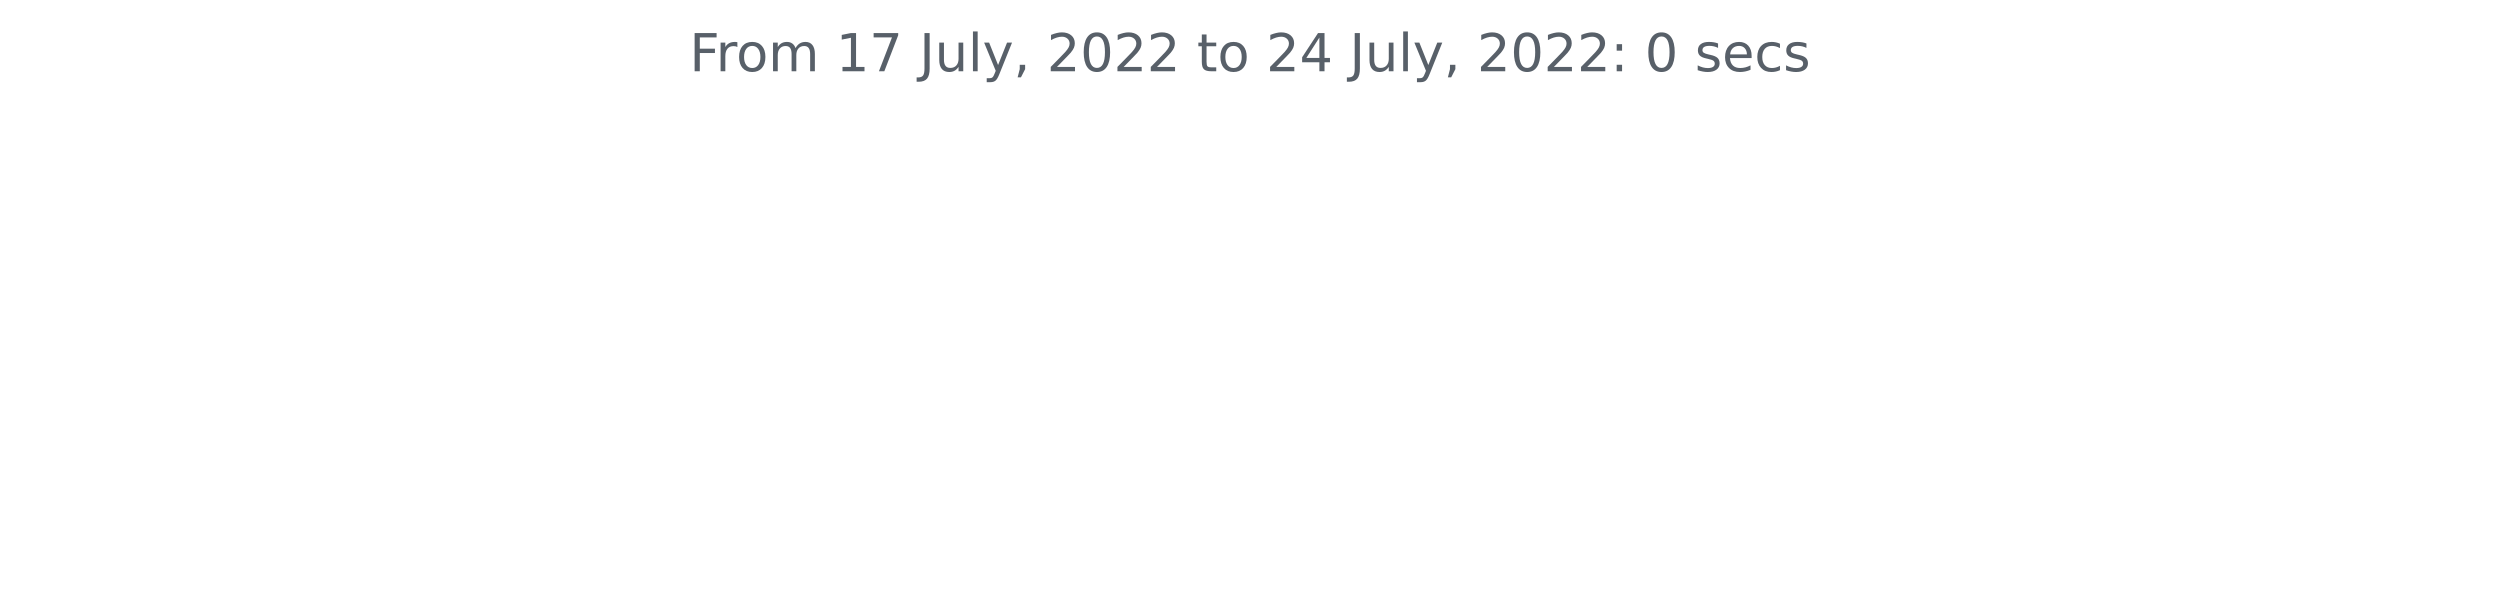
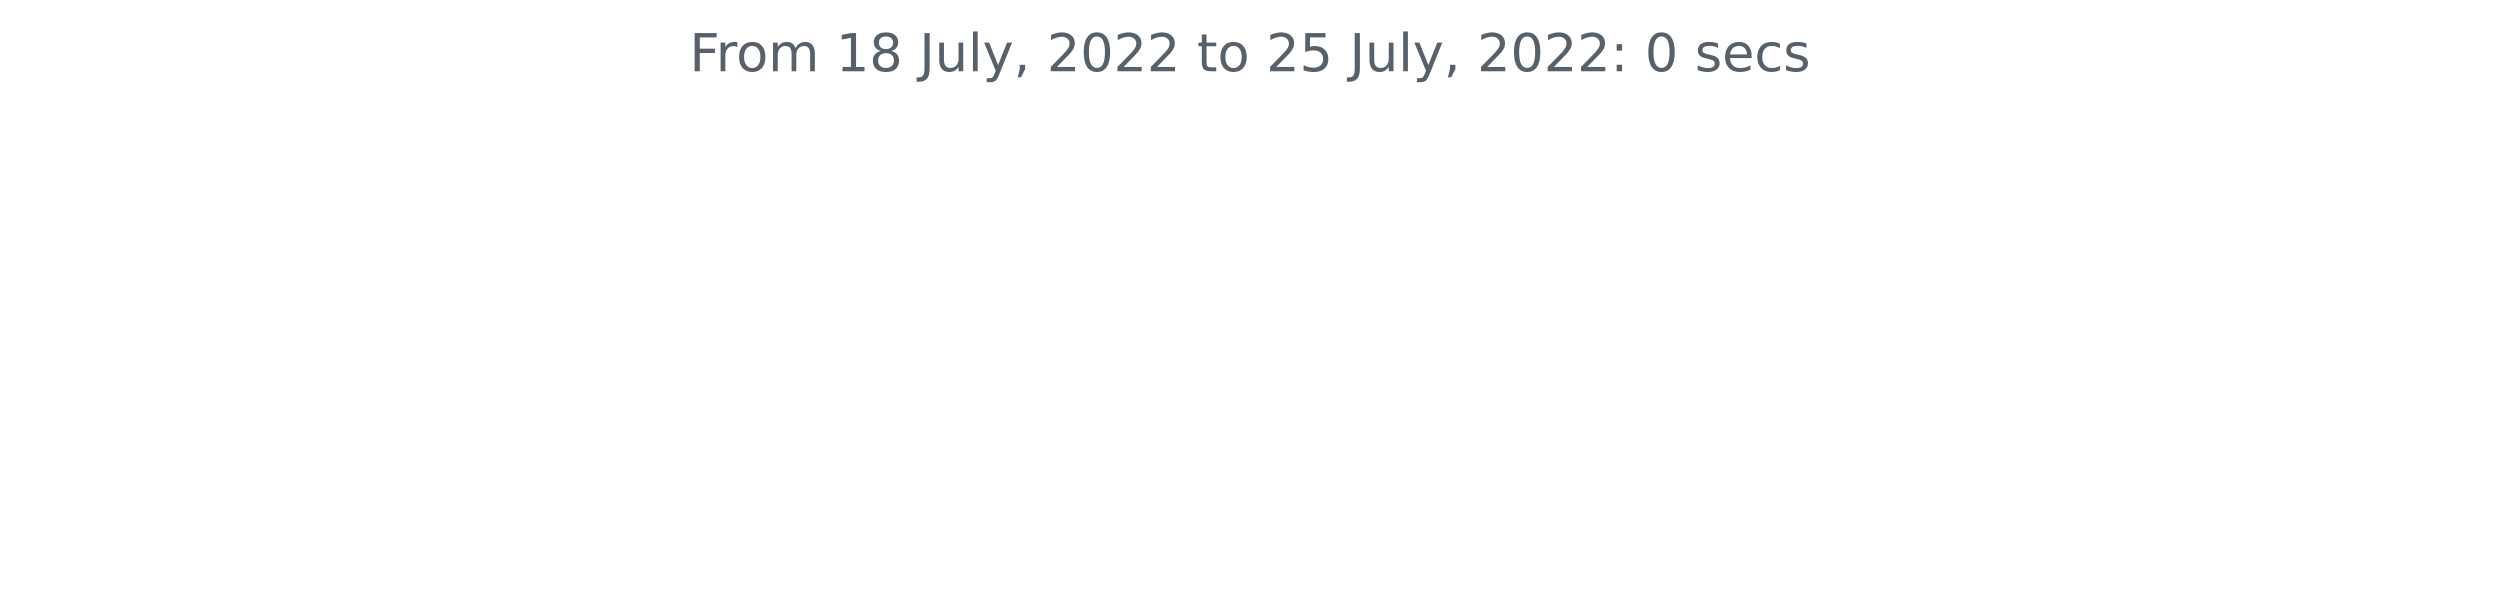
<svg xmlns="http://www.w3.org/2000/svg" xmlns:xlink="http://www.w3.org/1999/xlink" width="572.4pt" height="140.398pt" viewBox="0 0 572.4 140.398" version="1.1">
  <defs>
    <style type="text/css">*{stroke-linejoin: round; stroke-linecap: butt}</style>
  </defs>
  <g id="figure_1">
    <g id="patch_1">
      <path d="M 0 140.398  L 572.4 140.398  L 572.4 0  L 0 0  L 0 140.398  z " style="fill: none" />
    </g>
    <g id="axes_1">
      <g id="matplotlib.axis_1" />
      <g id="matplotlib.axis_2" />
      <g id="text_1">
        <g style="fill: #586069" transform="translate(157.8656 16.31812)scale(0.12 -0.12)">
          <defs>
            <path id="DejaVuSans-46" d="M 628 4666  L 3309 4666  L 3309 4134  L 1259 4134  L 1259 2759  L 3109 2759  L 3109 2228  L 1259 2228  L 1259 0  L 628 0  L 628 4666  z " transform="scale(0.015625)" />
            <path id="DejaVuSans-72" d="M 2631 2963  Q 2534 3019 2420 3045  Q 2306 3072 2169 3072  Q 1681 3072 1420 2755  Q 1159 2438 1159 1844  L 1159 0  L 581 0  L 581 3500  L 1159 3500  L 1159 2956  Q 1341 3275 1631 3429  Q 1922 3584 2338 3584  Q 2397 3584 2469 3576  Q 2541 3569 2628 3553  L 2631 2963  z " transform="scale(0.015625)" />
            <path id="DejaVuSans-6f" d="M 1959 3097  Q 1497 3097 1228 2736  Q 959 2375 959 1747  Q 959 1119 1226 758  Q 1494 397 1959 397  Q 2419 397 2687 759  Q 2956 1122 2956 1747  Q 2956 2369 2687 2733  Q 2419 3097 1959 3097  z M 1959 3584  Q 2709 3584 3137 3096  Q 3566 2609 3566 1747  Q 3566 888 3137 398  Q 2709 -91 1959 -91  Q 1206 -91 779 398  Q 353 888 353 1747  Q 353 2609 779 3096  Q 1206 3584 1959 3584  z " transform="scale(0.015625)" />
            <path id="DejaVuSans-6d" d="M 3328 2828  Q 3544 3216 3844 3400  Q 4144 3584 4550 3584  Q 5097 3584 5394 3201  Q 5691 2819 5691 2113  L 5691 0  L 5113 0  L 5113 2094  Q 5113 2597 4934 2840  Q 4756 3084 4391 3084  Q 3944 3084 3684 2787  Q 3425 2491 3425 1978  L 3425 0  L 2847 0  L 2847 2094  Q 2847 2600 2669 2842  Q 2491 3084 2119 3084  Q 1678 3084 1418 2786  Q 1159 2488 1159 1978  L 1159 0  L 581 0  L 581 3500  L 1159 3500  L 1159 2956  Q 1356 3278 1631 3431  Q 1906 3584 2284 3584  Q 2666 3584 2933 3390  Q 3200 3197 3328 2828  z " transform="scale(0.015625)" />
            <path id="DejaVuSans-20" transform="scale(0.015625)" />
            <path id="DejaVuSans-31" d="M 794 531  L 1825 531  L 1825 4091  L 703 3866  L 703 4441  L 1819 4666  L 2450 4666  L 2450 531  L 3481 531  L 3481 0  L 794 0  L 794 531  z " transform="scale(0.015625)" />
-             <path id="DejaVuSans-37" d="M 525 4666  L 3525 4666  L 3525 4397  L 1831 0  L 1172 0  L 2766 4134  L 525 4134  L 525 4666  z " transform="scale(0.015625)" />
+             <path id="DejaVuSans-38" d="M 2034 2216  Q 1584 2216 1326 1975  Q 1069 1734 1069 1313  Q 1069 891 1326 650  Q 1584 409 2034 409  Q 2484 409 2743 651  Q 3003 894 3003 1313  Q 3003 1734 2745 1975  Q 2488 2216 2034 2216  z M 1403 2484  Q 997 2584 770 2862  Q 544 3141 544 3541  Q 544 4100 942 4425  Q 1341 4750 2034 4750  Q 2731 4750 3128 4425  Q 3525 4100 3525 3541  Q 3525 3141 3298 2862  Q 3072 2584 2669 2484  Q 3125 2378 3379 2068  Q 3634 1759 3634 1313  Q 3634 634 3220 271  Q 2806 -91 2034 -91  Q 1263 -91 848 271  Q 434 634 434 1313  Q 434 1759 690 2068  Q 947 2378 1403 2484  z M 1172 3481  Q 1172 3119 1398 2916  Q 1625 2713 2034 2713  Q 2441 2713 2670 2916  Q 2900 3119 2900 3481  Q 2900 3844 2670 4047  Q 2441 4250 2034 4250  Q 1625 4250 1398 4047  Q 1172 3844 1172 3481  z " transform="scale(0.015625)" />
            <path id="DejaVuSans-4a" d="M 628 4666  L 1259 4666  L 1259 325  Q 1259 -519 939 -900  Q 619 -1281 -91 -1281  L -331 -1281  L -331 -750  L -134 -750  Q 284 -750 456 -515  Q 628 -281 628 325  L 628 4666  z " transform="scale(0.015625)" />
            <path id="DejaVuSans-75" d="M 544 1381  L 544 3500  L 1119 3500  L 1119 1403  Q 1119 906 1312 657  Q 1506 409 1894 409  Q 2359 409 2629 706  Q 2900 1003 2900 1516  L 2900 3500  L 3475 3500  L 3475 0  L 2900 0  L 2900 538  Q 2691 219 2414 64  Q 2138 -91 1772 -91  Q 1169 -91 856 284  Q 544 659 544 1381  z M 1991 3584  L 1991 3584  z " transform="scale(0.015625)" />
            <path id="DejaVuSans-6c" d="M 603 4863  L 1178 4863  L 1178 0  L 603 0  L 603 4863  z " transform="scale(0.015625)" />
            <path id="DejaVuSans-79" d="M 2059 -325  Q 1816 -950 1584 -1140  Q 1353 -1331 966 -1331  L 506 -1331  L 506 -850  L 844 -850  Q 1081 -850 1212 -737  Q 1344 -625 1503 -206  L 1606 56  L 191 3500  L 800 3500  L 1894 763  L 2988 3500  L 3597 3500  L 2059 -325  z " transform="scale(0.015625)" />
            <path id="DejaVuSans-2c" d="M 750 794  L 1409 794  L 1409 256  L 897 -744  L 494 -744  L 750 256  L 750 794  z " transform="scale(0.015625)" />
            <path id="DejaVuSans-32" d="M 1228 531  L 3431 531  L 3431 0  L 469 0  L 469 531  Q 828 903 1448 1529  Q 2069 2156 2228 2338  Q 2531 2678 2651 2914  Q 2772 3150 2772 3378  Q 2772 3750 2511 3984  Q 2250 4219 1831 4219  Q 1534 4219 1204 4116  Q 875 4013 500 3803  L 500 4441  Q 881 4594 1212 4672  Q 1544 4750 1819 4750  Q 2544 4750 2975 4387  Q 3406 4025 3406 3419  Q 3406 3131 3298 2873  Q 3191 2616 2906 2266  Q 2828 2175 2409 1742  Q 1991 1309 1228 531  z " transform="scale(0.015625)" />
            <path id="DejaVuSans-30" d="M 2034 4250  Q 1547 4250 1301 3770  Q 1056 3291 1056 2328  Q 1056 1369 1301 889  Q 1547 409 2034 409  Q 2525 409 2770 889  Q 3016 1369 3016 2328  Q 3016 3291 2770 3770  Q 2525 4250 2034 4250  z M 2034 4750  Q 2819 4750 3233 4129  Q 3647 3509 3647 2328  Q 3647 1150 3233 529  Q 2819 -91 2034 -91  Q 1250 -91 836 529  Q 422 1150 422 2328  Q 422 3509 836 4129  Q 1250 4750 2034 4750  z " transform="scale(0.015625)" />
            <path id="DejaVuSans-74" d="M 1172 4494  L 1172 3500  L 2356 3500  L 2356 3053  L 1172 3053  L 1172 1153  Q 1172 725 1289 603  Q 1406 481 1766 481  L 2356 481  L 2356 0  L 1766 0  Q 1100 0 847 248  Q 594 497 594 1153  L 594 3053  L 172 3053  L 172 3500  L 594 3500  L 594 4494  L 1172 4494  z " transform="scale(0.015625)" />
-             <path id="DejaVuSans-34" d="M 2419 4116  L 825 1625  L 2419 1625  L 2419 4116  z M 2253 4666  L 3047 4666  L 3047 1625  L 3713 1625  L 3713 1100  L 3047 1100  L 3047 0  L 2419 0  L 2419 1100  L 313 1100  L 313 1709  L 2253 4666  z " transform="scale(0.015625)" />
+             <path id="DejaVuSans-35" d="M 691 4666  L 3169 4666  L 3169 4134  L 1269 4134  L 1269 2991  Q 1406 3038 1543 3061  Q 1681 3084 1819 3084  Q 2600 3084 3056 2656  Q 3513 2228 3513 1497  Q 3513 744 3044 326  Q 2575 -91 1722 -91  Q 1428 -91 1123 -41  Q 819 9 494 109  L 494 744  Q 775 591 1075 516  Q 1375 441 1709 441  Q 2250 441 2565 725  Q 2881 1009 2881 1497  Q 2881 1984 2565 2268  Q 2250 2553 1709 2553  Q 1456 2553 1204 2497  Q 953 2441 691 2322  L 691 4666  z " transform="scale(0.015625)" />
            <path id="DejaVuSans-3a" d="M 750 794  L 1409 794  L 1409 0  L 750 0  L 750 794  z M 750 3309  L 1409 3309  L 1409 2516  L 750 2516  L 750 3309  z " transform="scale(0.015625)" />
            <path id="DejaVuSans-73" d="M 2834 3397  L 2834 2853  Q 2591 2978 2328 3040  Q 2066 3103 1784 3103  Q 1356 3103 1142 2972  Q 928 2841 928 2578  Q 928 2378 1081 2264  Q 1234 2150 1697 2047  L 1894 2003  Q 2506 1872 2764 1633  Q 3022 1394 3022 966  Q 3022 478 2636 193  Q 2250 -91 1575 -91  Q 1294 -91 989 -36  Q 684 19 347 128  L 347 722  Q 666 556 975 473  Q 1284 391 1588 391  Q 1994 391 2212 530  Q 2431 669 2431 922  Q 2431 1156 2273 1281  Q 2116 1406 1581 1522  L 1381 1569  Q 847 1681 609 1914  Q 372 2147 372 2553  Q 372 3047 722 3315  Q 1072 3584 1716 3584  Q 2034 3584 2315 3537  Q 2597 3491 2834 3397  z " transform="scale(0.015625)" />
            <path id="DejaVuSans-65" d="M 3597 1894  L 3597 1613  L 953 1613  Q 991 1019 1311 708  Q 1631 397 2203 397  Q 2534 397 2845 478  Q 3156 559 3463 722  L 3463 178  Q 3153 47 2828 -22  Q 2503 -91 2169 -91  Q 1331 -91 842 396  Q 353 884 353 1716  Q 353 2575 817 3079  Q 1281 3584 2069 3584  Q 2775 3584 3186 3129  Q 3597 2675 3597 1894  z M 3022 2063  Q 3016 2534 2758 2815  Q 2500 3097 2075 3097  Q 1594 3097 1305 2825  Q 1016 2553 972 2059  L 3022 2063  z " transform="scale(0.015625)" />
            <path id="DejaVuSans-63" d="M 3122 3366  L 3122 2828  Q 2878 2963 2633 3030  Q 2388 3097 2138 3097  Q 1578 3097 1268 2742  Q 959 2388 959 1747  Q 959 1106 1268 751  Q 1578 397 2138 397  Q 2388 397 2633 464  Q 2878 531 3122 666  L 3122 134  Q 2881 22 2623 -34  Q 2366 -91 2075 -91  Q 1284 -91 818 406  Q 353 903 353 1747  Q 353 2603 823 3093  Q 1294 3584 2113 3584  Q 2378 3584 2631 3529  Q 2884 3475 3122 3366  z " transform="scale(0.015625)" />
          </defs>
          <use xlink:href="#DejaVuSans-46" />
          <use xlink:href="#DejaVuSans-72" x="50.27" />
          <use xlink:href="#DejaVuSans-6f" x="89.133" />
          <use xlink:href="#DejaVuSans-6d" x="150.314" />
          <use xlink:href="#DejaVuSans-20" x="247.727" />
          <use xlink:href="#DejaVuSans-31" x="279.514" />
-           <use xlink:href="#DejaVuSans-37" x="343.137" />
+           <use xlink:href="#DejaVuSans-38" x="343.137" />
          <use xlink:href="#DejaVuSans-20" x="406.76" />
          <use xlink:href="#DejaVuSans-4a" x="438.547" />
          <use xlink:href="#DejaVuSans-75" x="468.039" />
          <use xlink:href="#DejaVuSans-6c" x="531.418" />
          <use xlink:href="#DejaVuSans-79" x="559.201" />
          <use xlink:href="#DejaVuSans-2c" x="618.381" />
          <use xlink:href="#DejaVuSans-20" x="650.168" />
          <use xlink:href="#DejaVuSans-32" x="681.955" />
          <use xlink:href="#DejaVuSans-30" x="745.578" />
          <use xlink:href="#DejaVuSans-32" x="809.201" />
          <use xlink:href="#DejaVuSans-32" x="872.824" />
          <use xlink:href="#DejaVuSans-20" x="936.447" />
          <use xlink:href="#DejaVuSans-74" x="968.234" />
          <use xlink:href="#DejaVuSans-6f" x="1007.443" />
          <use xlink:href="#DejaVuSans-20" x="1068.625" />
          <use xlink:href="#DejaVuSans-32" x="1100.412" />
-           <use xlink:href="#DejaVuSans-34" x="1164.035" />
+           <use xlink:href="#DejaVuSans-35" x="1164.035" />
          <use xlink:href="#DejaVuSans-20" x="1227.658" />
          <use xlink:href="#DejaVuSans-4a" x="1259.445" />
          <use xlink:href="#DejaVuSans-75" x="1288.938" />
          <use xlink:href="#DejaVuSans-6c" x="1352.316" />
          <use xlink:href="#DejaVuSans-79" x="1380.1" />
          <use xlink:href="#DejaVuSans-2c" x="1439.279" />
          <use xlink:href="#DejaVuSans-20" x="1471.066" />
          <use xlink:href="#DejaVuSans-32" x="1502.854" />
          <use xlink:href="#DejaVuSans-30" x="1566.477" />
          <use xlink:href="#DejaVuSans-32" x="1630.1" />
          <use xlink:href="#DejaVuSans-32" x="1693.723" />
          <use xlink:href="#DejaVuSans-3a" x="1757.346" />
          <use xlink:href="#DejaVuSans-20" x="1791.037" />
          <use xlink:href="#DejaVuSans-30" x="1822.824" />
          <use xlink:href="#DejaVuSans-20" x="1886.447" />
          <use xlink:href="#DejaVuSans-73" x="1918.234" />
          <use xlink:href="#DejaVuSans-65" x="1970.334" />
          <use xlink:href="#DejaVuSans-63" x="2031.857" />
          <use xlink:href="#DejaVuSans-73" x="2086.838" />
        </g>
      </g>
    </g>
  </g>
</svg>
